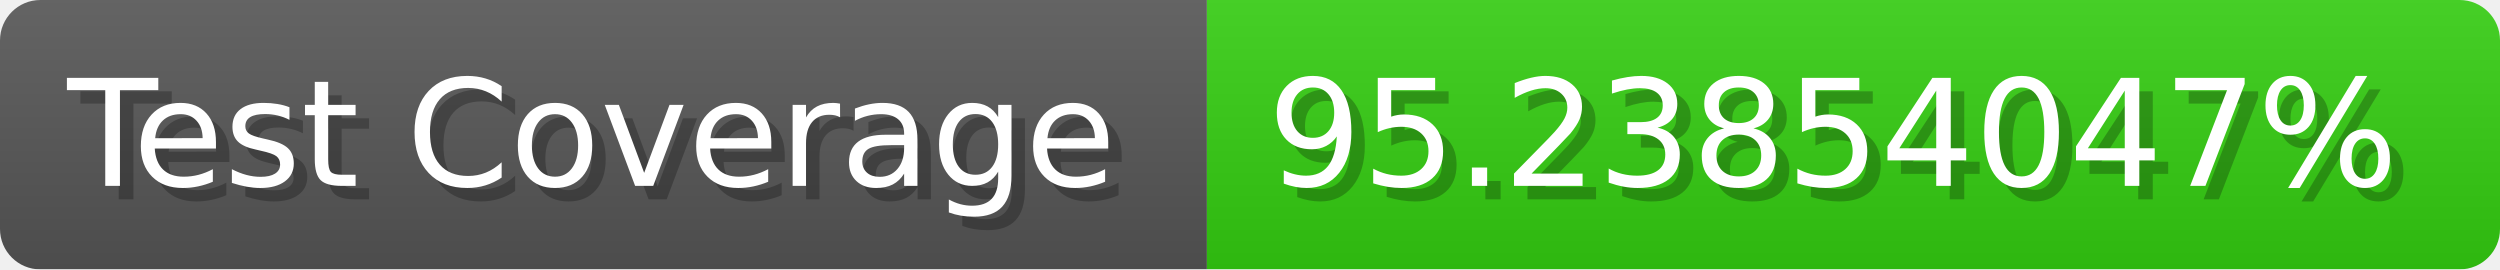
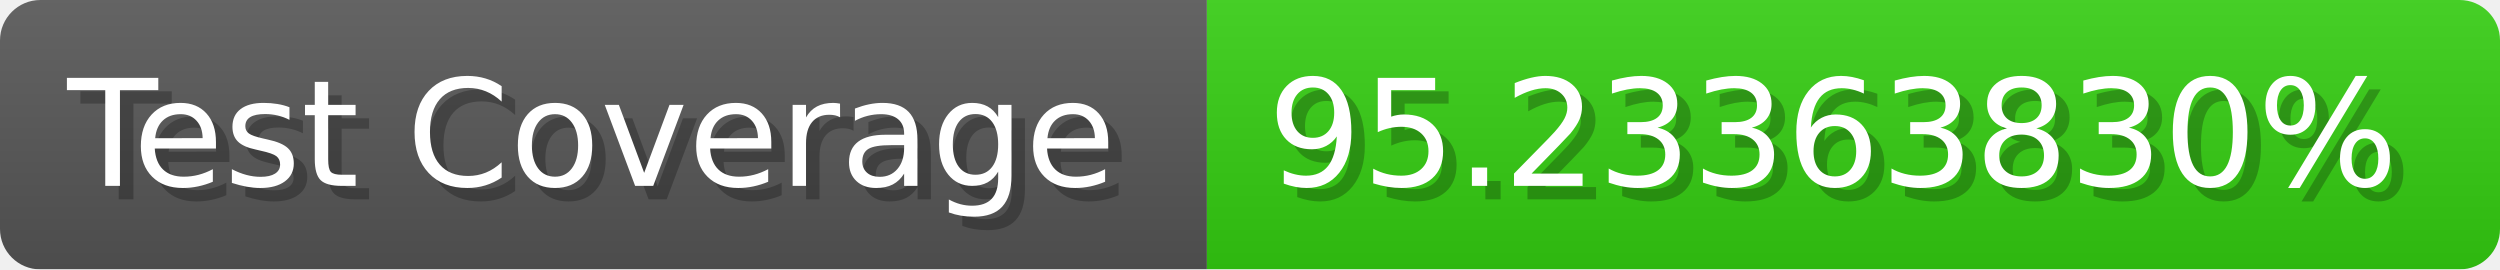
- <svg xmlns="http://www.w3.org/2000/svg" width="185.6" height="20" viewBox="0 0 1856 200" role="img" aria-label="Test Coverage: 95.23854047%">
+ <svg xmlns="http://www.w3.org/2000/svg" width="185.6" height="20" viewBox="0 0 1856 200" role="img" aria-label="Test Coverage: 95.23363830%">
  <linearGradient id="a" x2="0" y2="100%">
    <stop offset="0" stop-opacity=".1" stop-color="#EEE" />
    <stop offset="1" stop-opacity=".1" />
  </linearGradient>
  <mask id="m">
    <rect width="1856" height="200" rx="30" fill="#FFF" />
  </mask>
  <g mask="url(#m)">
    <rect width="896" height="200" fill="#555" />
    <rect width="960" height="200" fill="#3C1" x="896" />
    <rect width="1856" height="200" fill="url(#a)" />
  </g>
  <g aria-hidden="true" fill="#fff" text-anchor="start" font-family="Verdana,DejaVu Sans,sans-serif" font-size="110">
    <text x="60" y="148" textLength="796" fill="#000" opacity="0.25">Test Coverage</text>
    <text x="50" y="138" textLength="796">Test Coverage</text>
-     <text x="951" y="148" textLength="860" fill="#000" opacity="0.25">95.23854047%</text>
-     <text x="941" y="138" textLength="860">95.23854047%</text>
+     <text x="951" y="148" textLength="860" fill="#000" opacity="0.25">95.23363830%</text>
+     <text x="941" y="138" textLength="860">95.23363830%</text>
  </g>
</svg>
